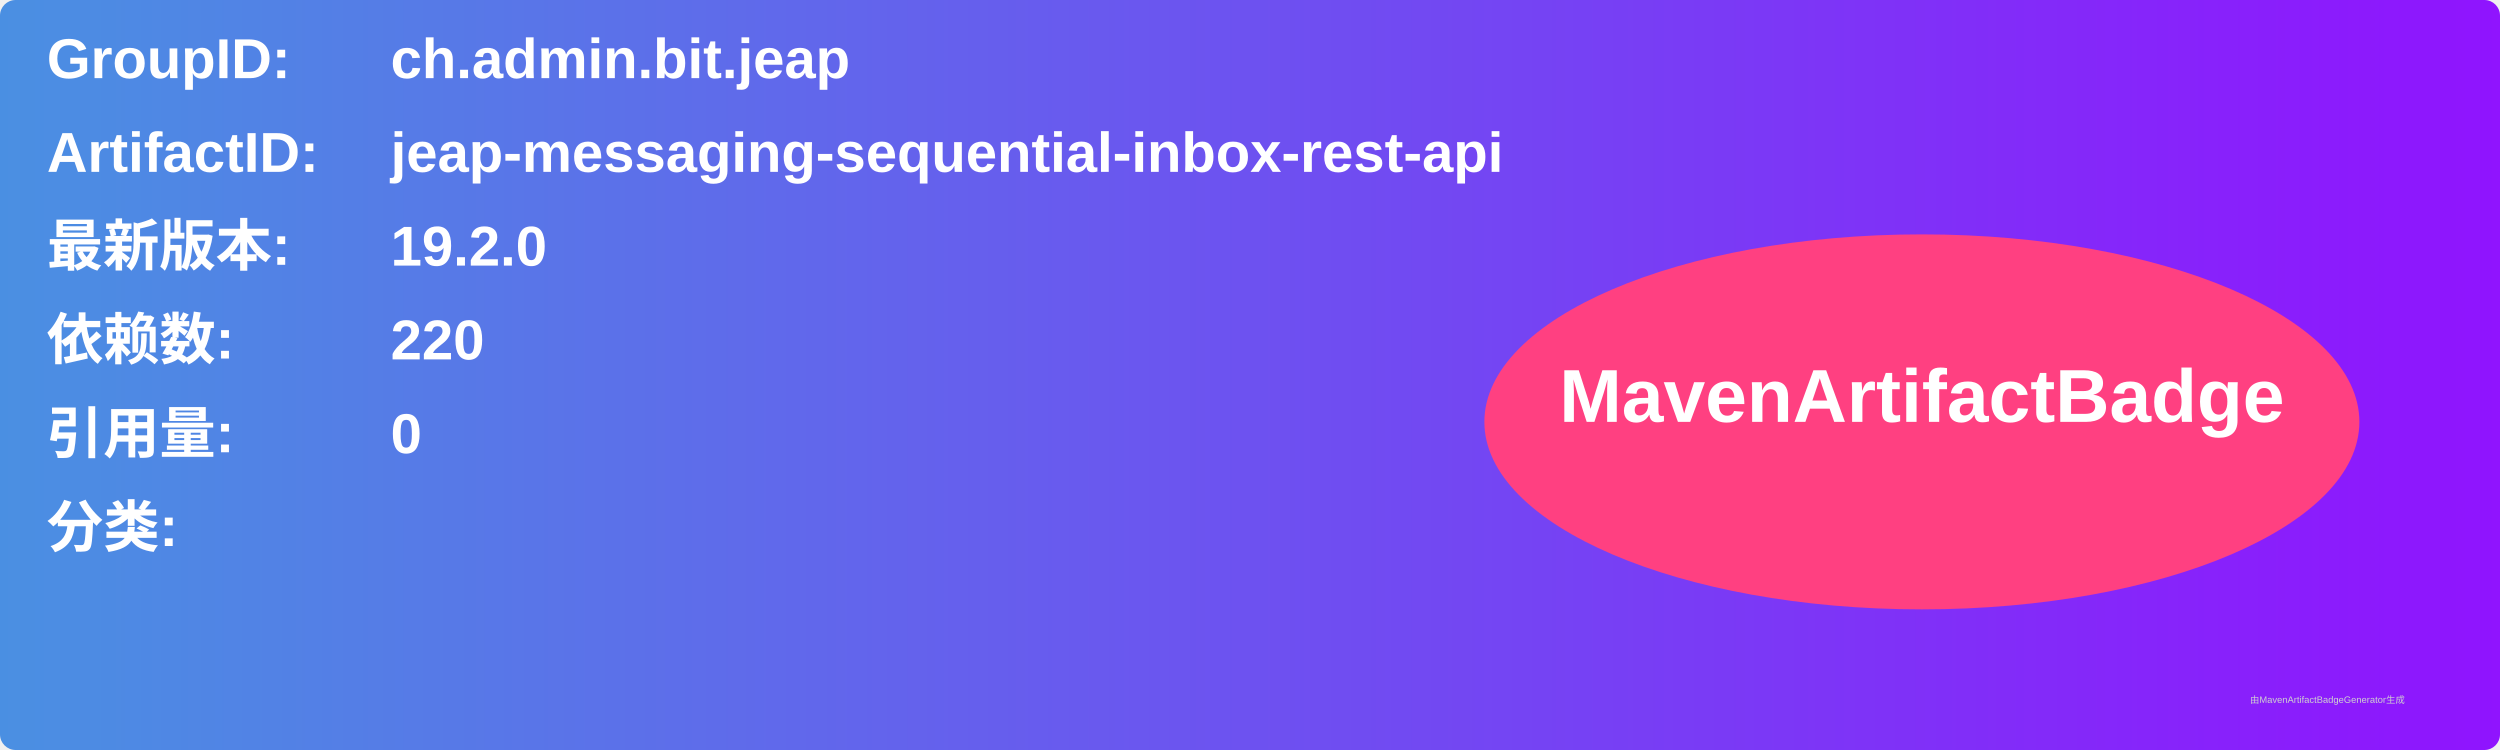
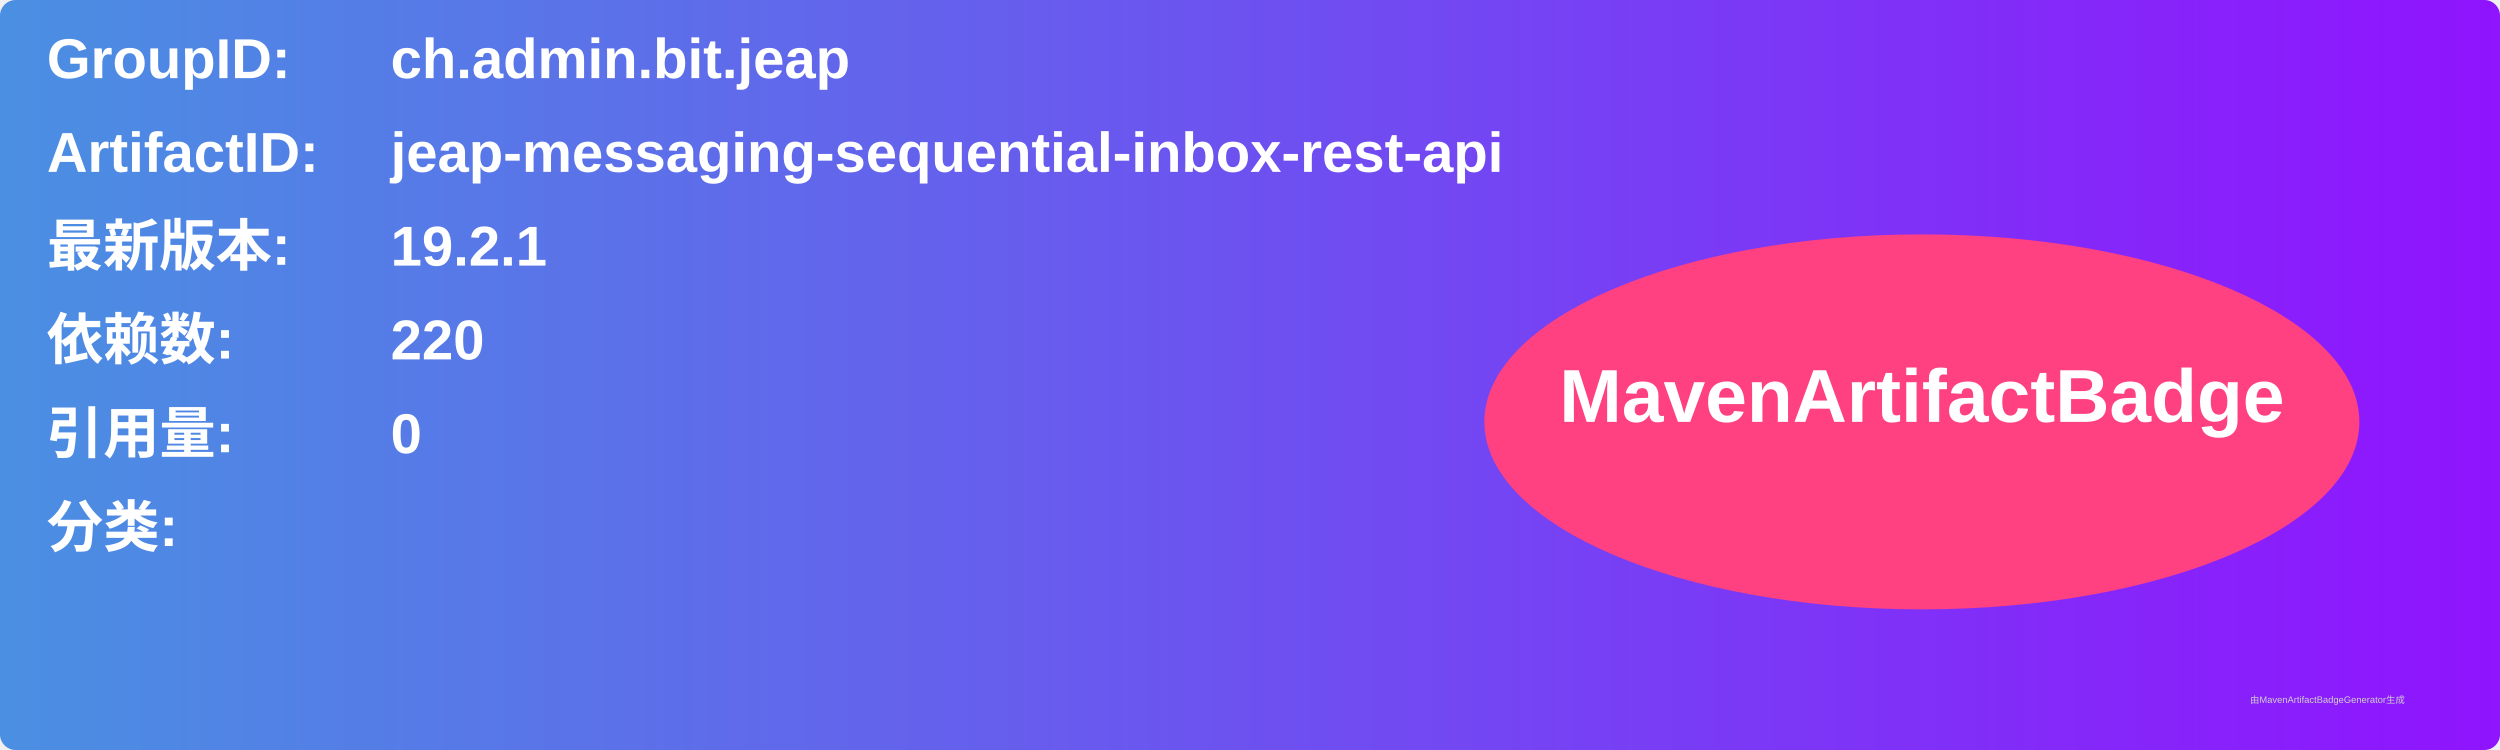
<svg xmlns="http://www.w3.org/2000/svg" width="800" height="240" viewBox="0 0 800 240">
  <linearGradient id="grad" x1="0%" y1="0%" x2="100%" y2="0%">
    <stop offset="0%" stop-color="#4a90e2" />
    <stop offset="100%" stop-color="#9013fe" />
  </linearGradient>
  <rect width="100%" height="100%" rx="5" ry="5" fill="url(#grad)" />
  <g transform="translate(15, 15)">
    <text x="0" y="10" font-family="Arial" font-size="18" fill="white" font-weight="bold" width="260">GroupID:</text>
    <text x="110" y="10" font-family="Arial" font-size="18" fill="white" font-weight="bold" width="460">ch.admin.bit.jeap</text>
    <text x="0" y="40" font-family="Arial" font-size="18" fill="white" font-weight="bold" width="260">ArtifactID:</text>
    <text x="110" y="40" font-family="Arial" font-size="18" fill="white" font-weight="bold" width="460">jeap-messaging-sequential-inbox-rest-api</text>
    <text x="0" y="70" font-family="Arial" font-size="18" fill="white" font-weight="bold">最新版本:</text>
    <text x="110" y="70" font-family="Arial" font-size="18" fill="white" font-weight="bold">
-       <tspan font-weight="bold">19.2.0</tspan>
+       <tspan font-weight="bold">19.2.1</tspan>
    </text>
    <text x="0" y="100" font-family="Arial" font-size="18" fill="white" font-weight="bold">依赖数: </text>
    <text x="110" y="100" font-family="Arial" font-size="18" fill="white">
      <tspan font-weight="bold">220</tspan>
    </text>
    <text x="0" y="130" font-family="Arial" font-size="18" fill="white" font-weight="bold">引用量: </text>
    <text x="110" y="130" font-family="Arial" font-size="18" fill="white">
      <tspan font-weight="bold">0</tspan>
    </text>
    <text x="0" y="160" font-family="Arial" font-size="18" fill="white" font-weight="bold">分类:</text>
    <text x="10" y="190" font-family="Arial" font-size="10" fill="white">
      <tspan font-weight="bold" />
    </text>
    <ellipse cx="600" cy="120" rx="140" ry="60" fill="#ff4081" />
    <text x="600" y="120" text-anchor="middle" font-family="Arial" font-size="24" fill="white" font-weight="bold">MavenArtifactBadge</text>
  </g>
  <text x="720" y="225" font-family="Arial" font-size="3" fill="#d0d0d0">由MavenArtifactBadgeGenerator生成</text>
</svg>
